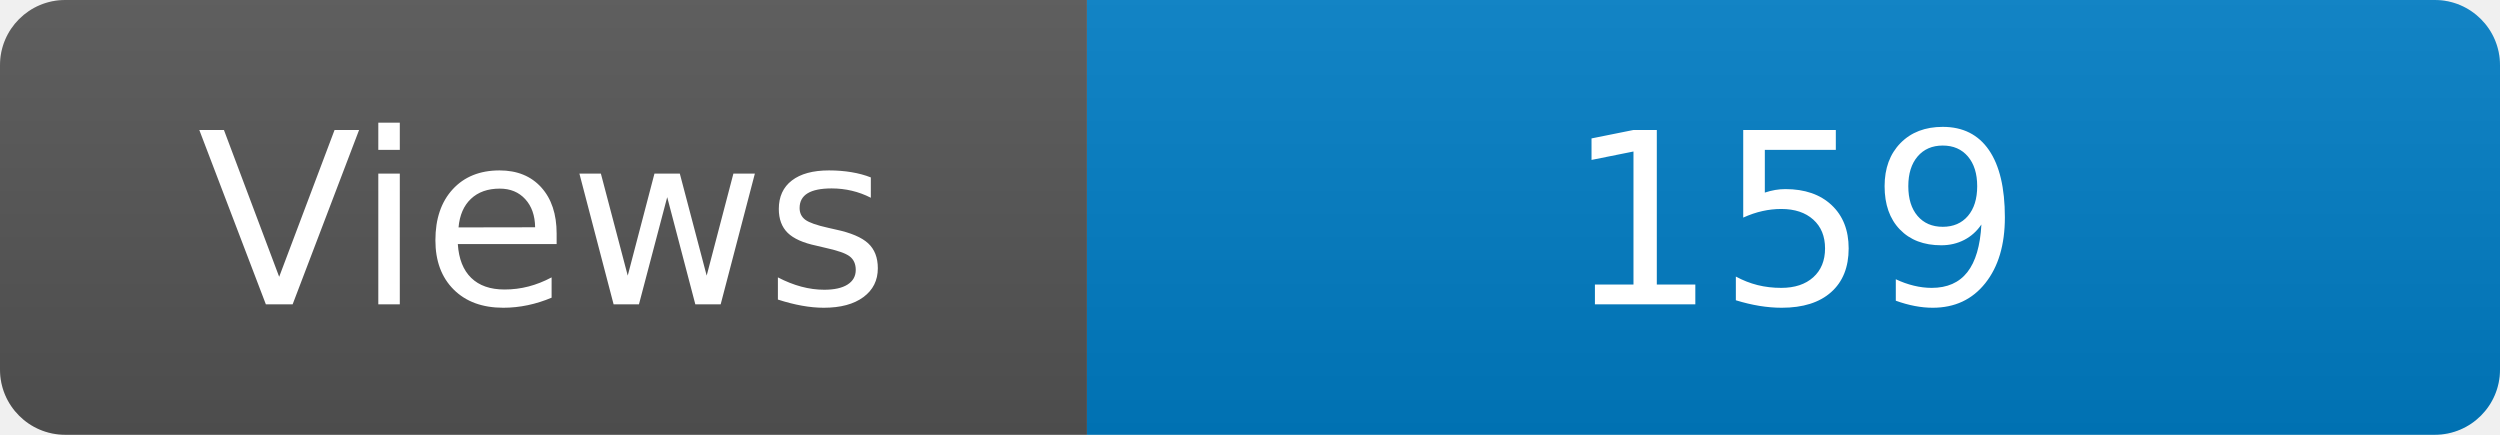
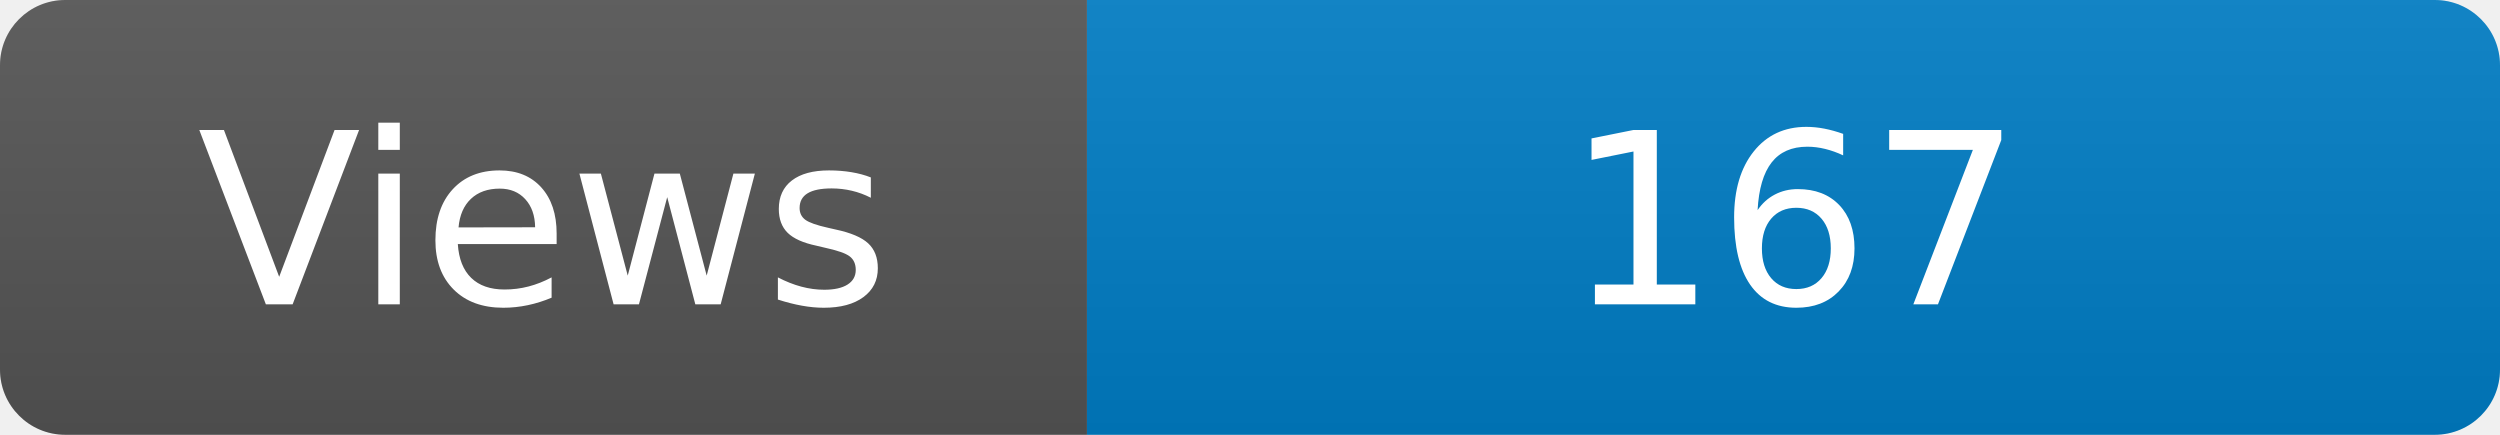
<svg xmlns="http://www.w3.org/2000/svg" width="115" height="20" role="img" aria-label="Maintained?: yes">
  <linearGradient id="s" x2="0" y2="100%">
    <stop offset="0" stop-color="#bbb" stop-opacity=".1" />
    <stop offset="1" stop-opacity=".1" />
  </linearGradient>
  <clipPath id="r">
    <rect width="115" height="20" rx="3" fill="#fff" />
  </clipPath>
  <g clip-path="url(#r)">
    <rect width="50" height="20" fill="#555" />
    <rect x="50" width="160" height="20" fill="#007ec6" />
    <rect width="115" height="20" fill="url(#s)" />
  </g>
  <g fill="#fff" text-anchor="middle" font-family="Verdana,Geneva,DejaVu Sans,sans-serif" font-size="110">
    <text x="250" y="140" transform="scale(.1)" fill="#fff">Views</text>
-     <text x="825" y="140" transform="scale(.1)" fill="#fff">159</text>
+     <text x="825" y="140" transform="scale(.1)" fill="#fff">167</text>
  </g>
</svg>
